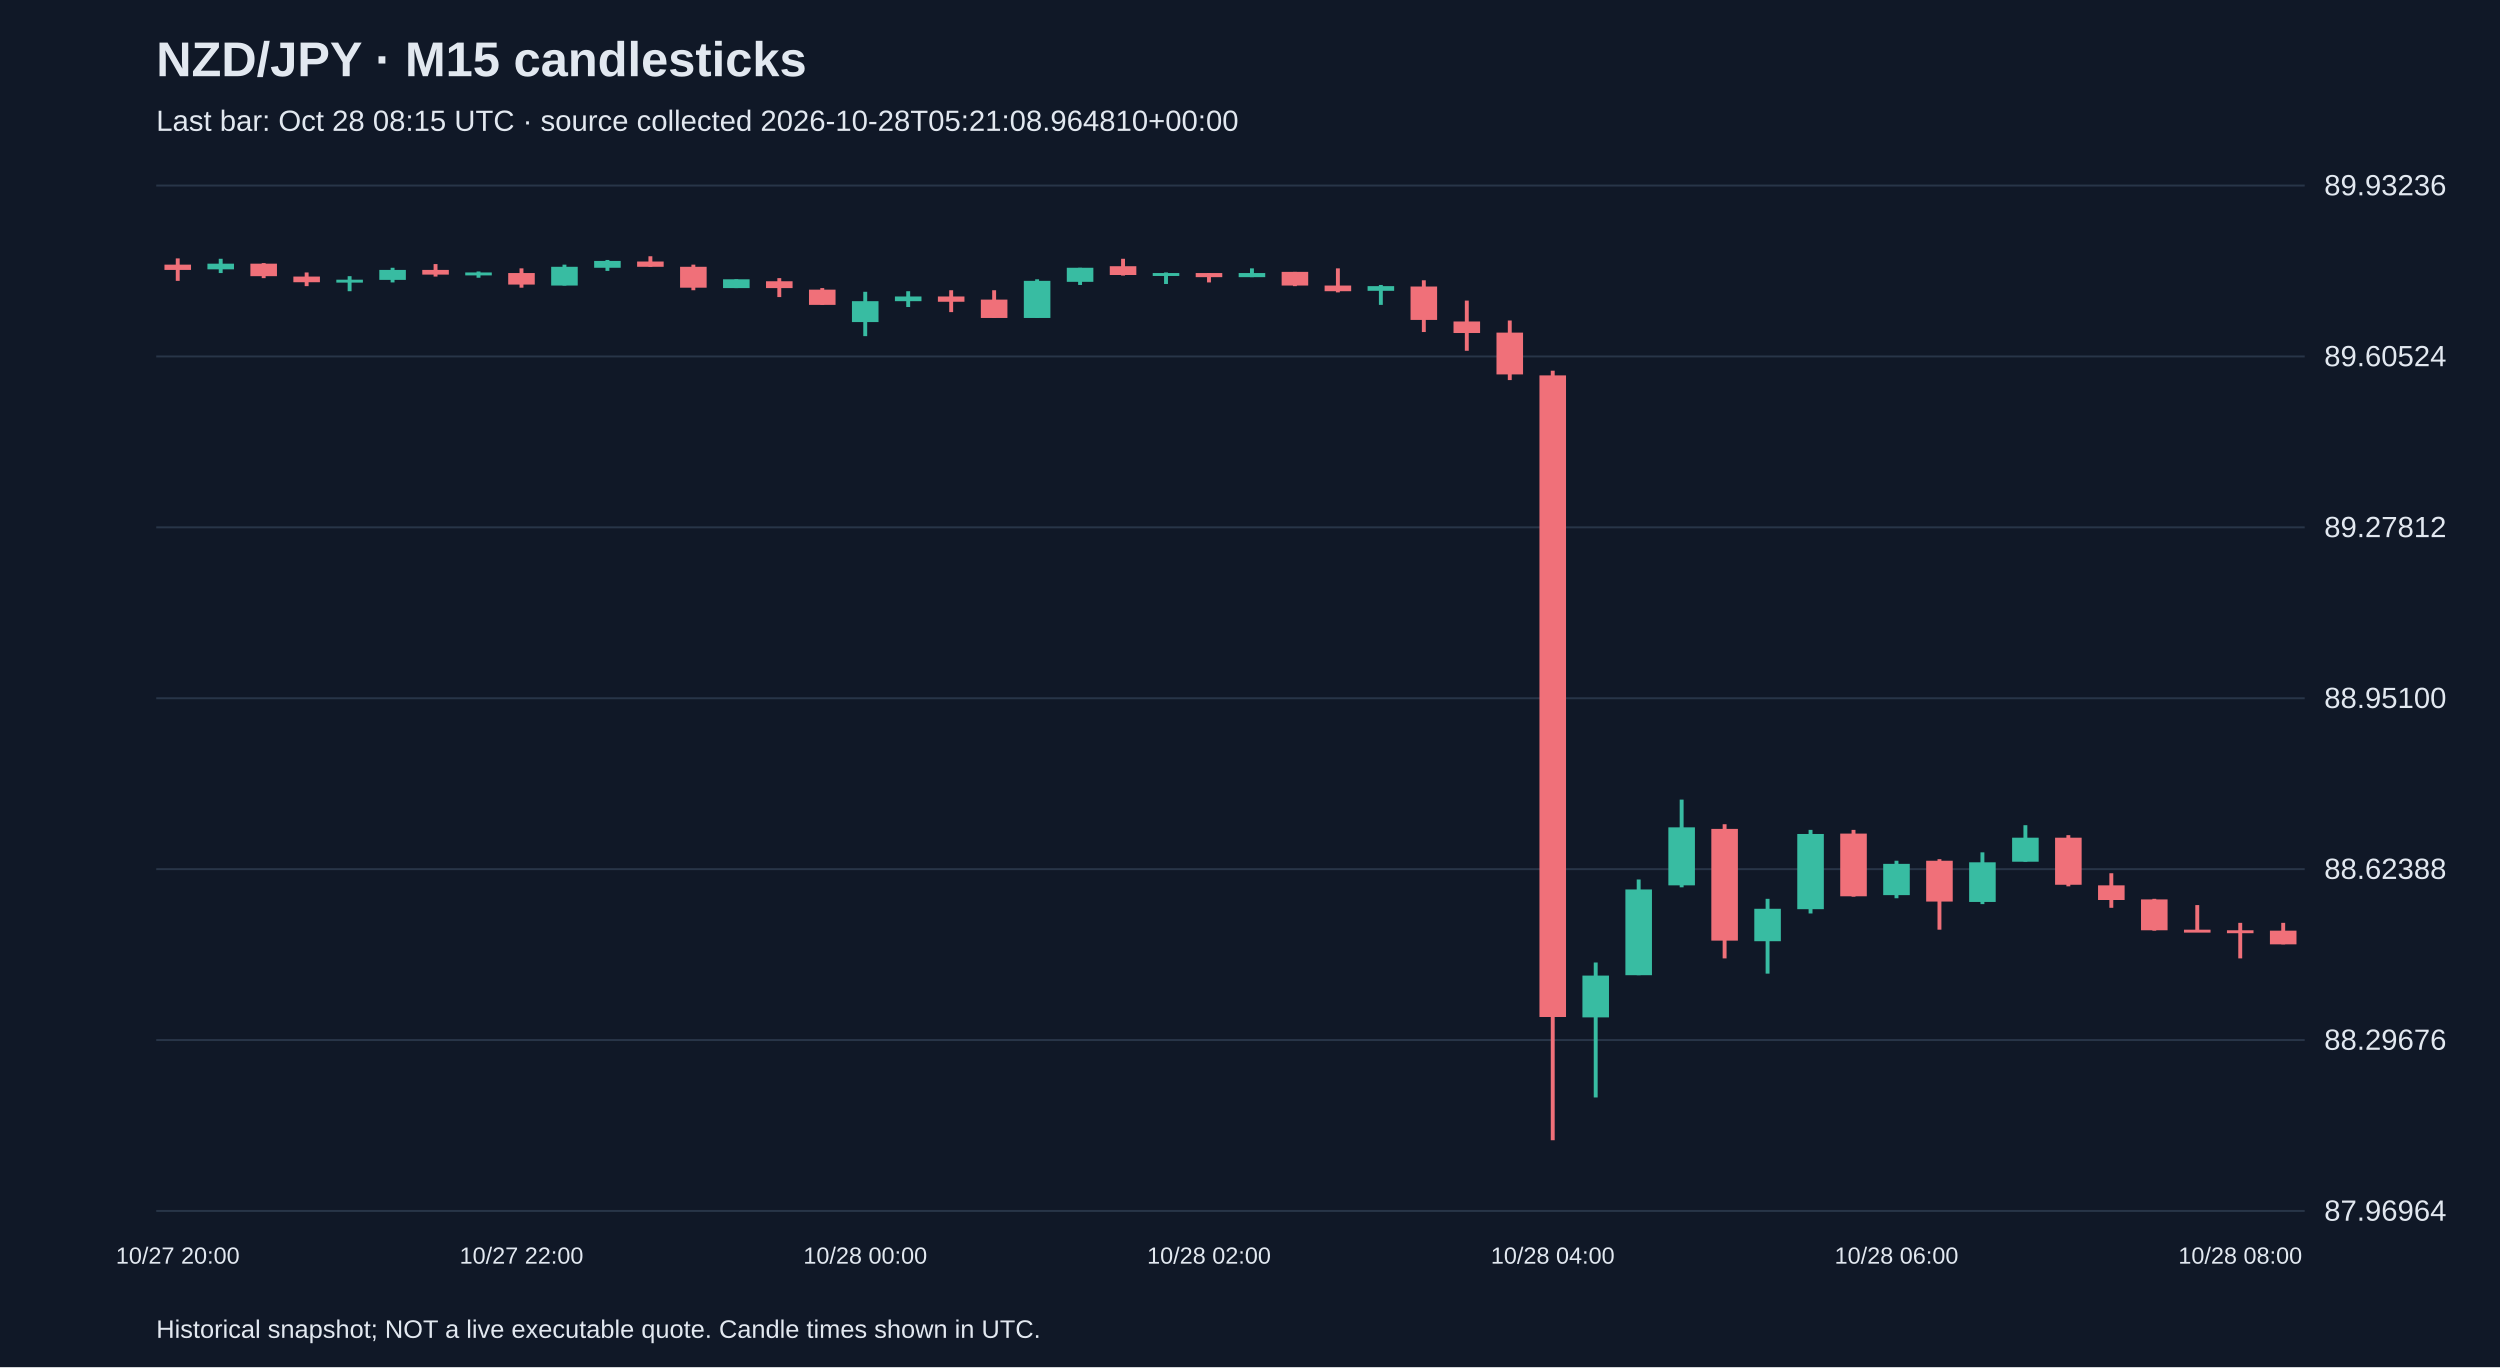
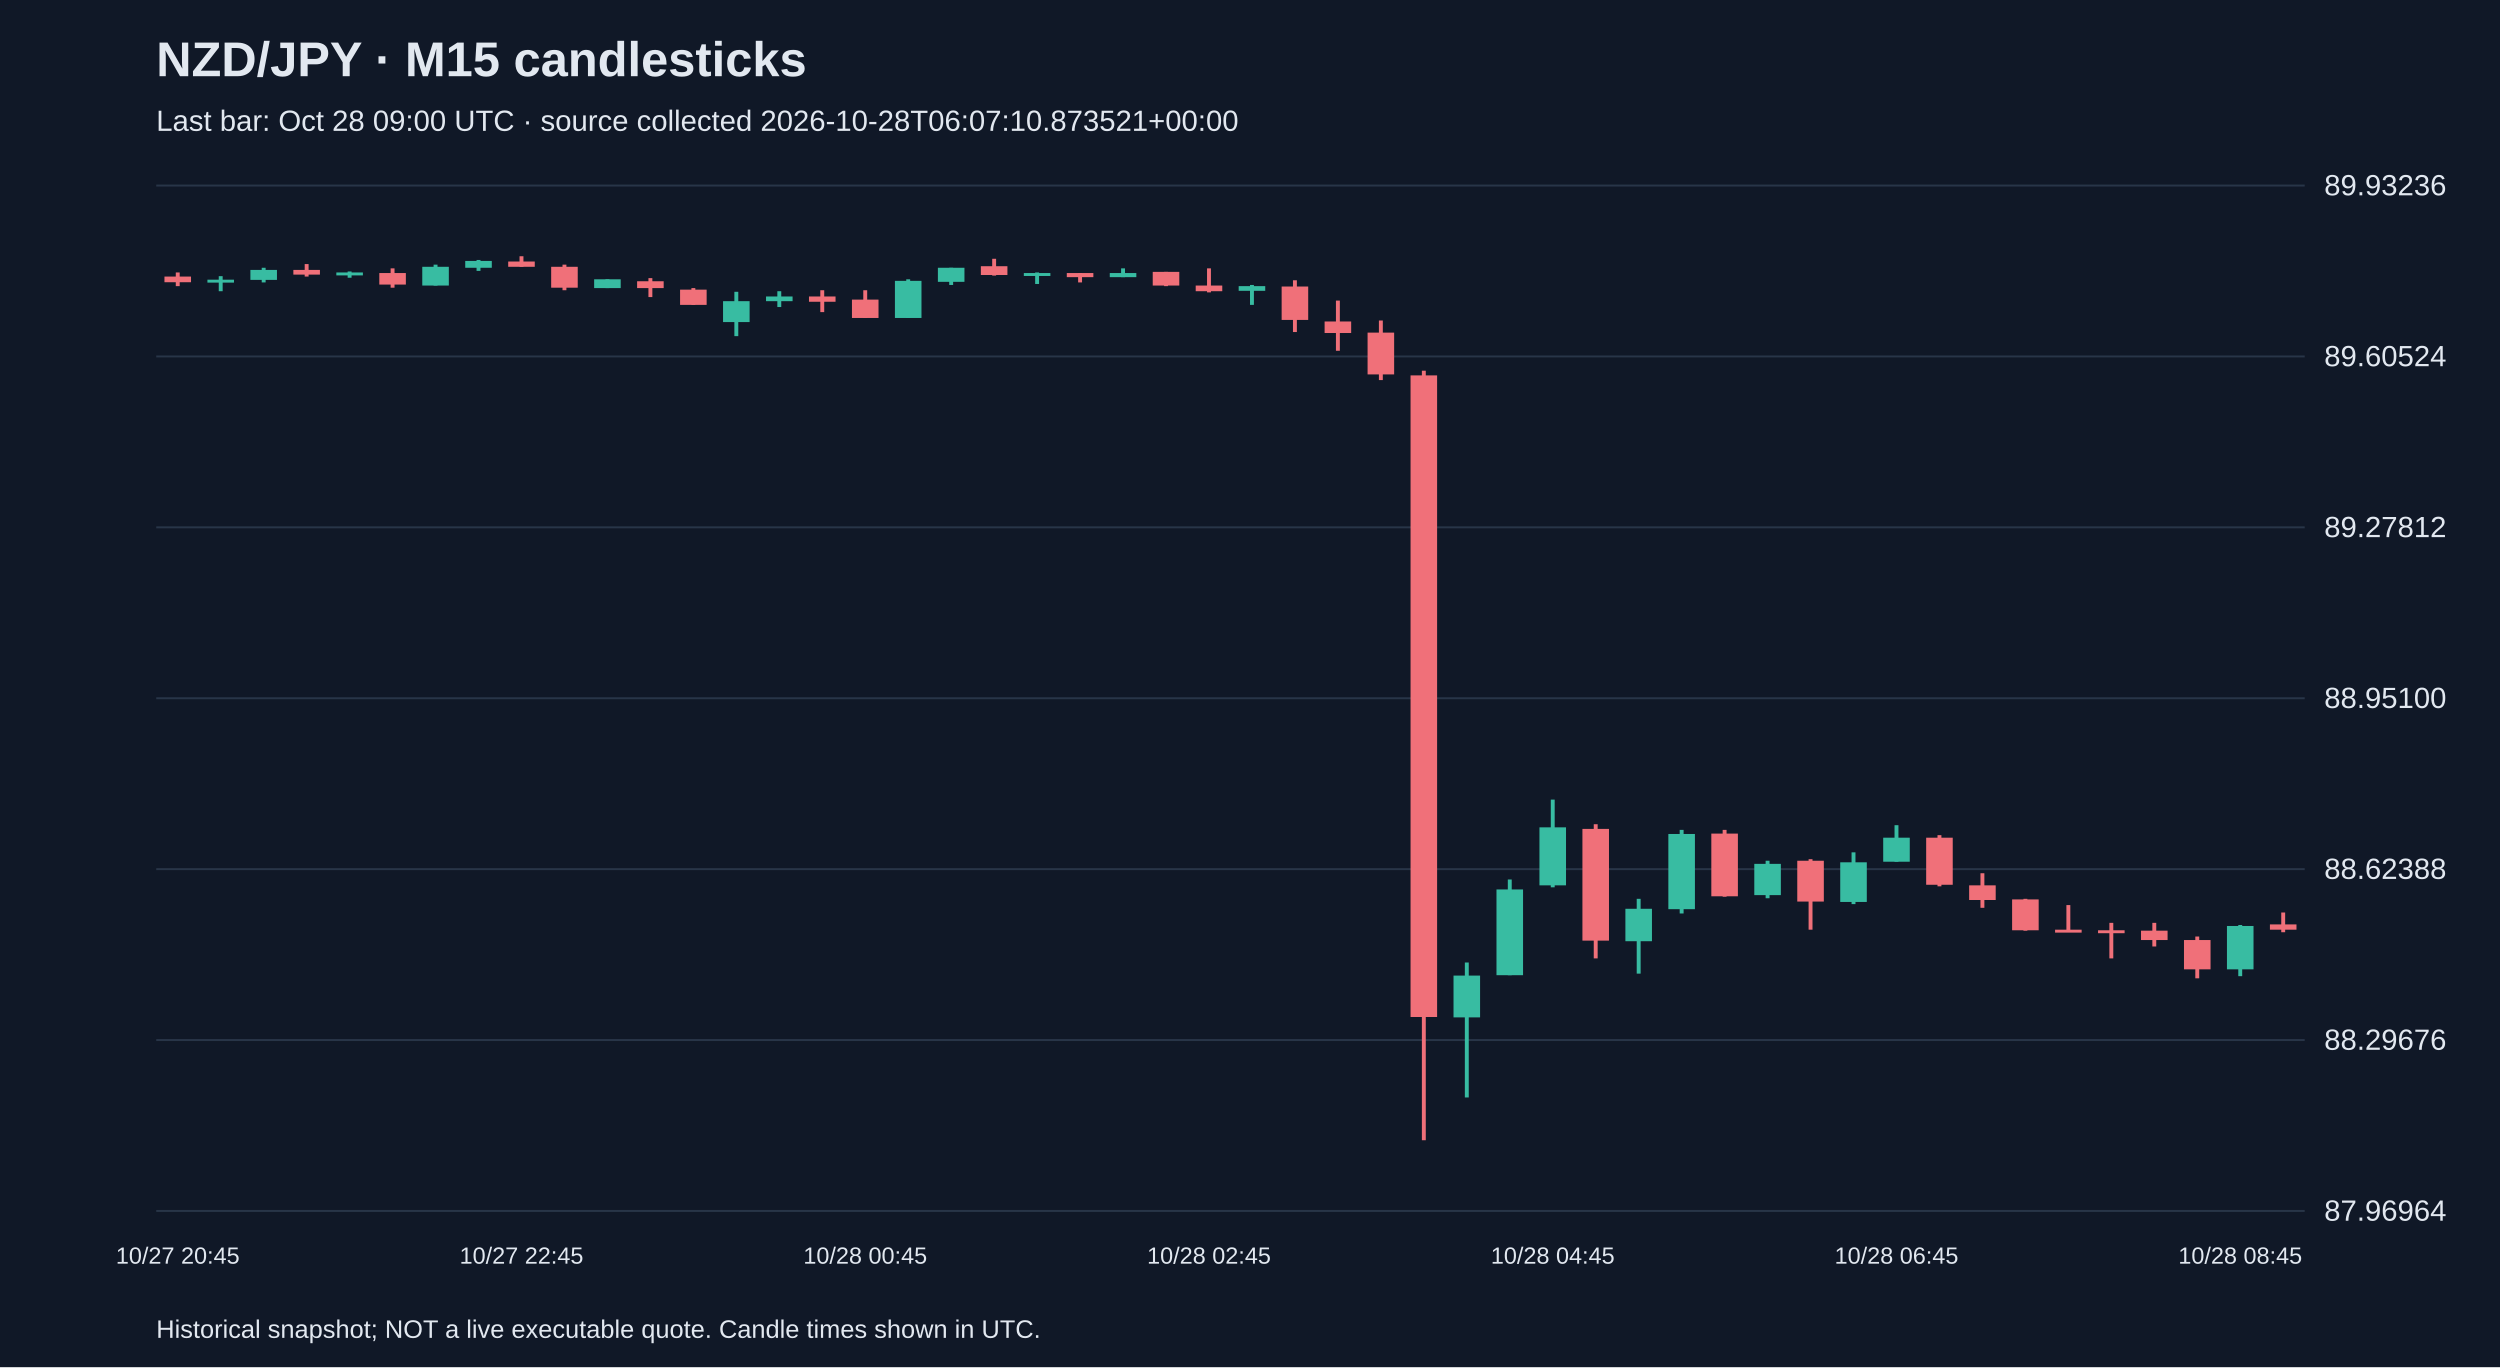
<svg xmlns="http://www.w3.org/2000/svg" viewBox="0 0 1280 700">
  <rect width="100%" height="100%" fill="#101827" />
  <style>text{font-family:Arial,sans-serif;fill:#e2e8f0}</style>
  <text x="80" y="39" font-size="25" font-weight="bold">NZD/JPY · M15 candlesticks</text>
-   <text x="80" y="67" font-size="15" fill="#a6b1c5">Last bar: Oct 28 08:15 UTC · source collected 2026-10-28T05:21:08.964810+00:00</text>
+   <text x="80" y="67" font-size="15" fill="#a6b1c5">Last bar: Oct 28 09:00 UTC · source collected 2026-10-28T06:07:10.873521+00:00</text>
  <line x1="80" y1="620.0" x2="1180" y2="620.0" stroke="#283548" />
  <text x="1190" y="625.0" font-size="15">87.96964</text>
  <line x1="80" y1="532.5" x2="1180" y2="532.5" stroke="#283548" />
  <text x="1190" y="537.5" font-size="15">88.29676</text>
  <line x1="80" y1="445.0" x2="1180" y2="445.0" stroke="#283548" />
  <text x="1190" y="450.0" font-size="15">88.62388</text>
  <line x1="80" y1="357.5" x2="1180" y2="357.5" stroke="#283548" />
  <text x="1190" y="362.5" font-size="15">88.95100</text>
  <line x1="80" y1="270.0" x2="1180" y2="270.0" stroke="#283548" />
  <text x="1190" y="275.0" font-size="15">89.27812</text>
  <line x1="80" y1="182.5" x2="1180" y2="182.5" stroke="#283548" />
  <text x="1190" y="187.5" font-size="15">89.60524</text>
  <line x1="80" y1="95.0" x2="1180" y2="95.0" stroke="#283548" />
  <text x="1190" y="100.0" font-size="15">89.93236</text>
-   <line x1="91.0" y1="132.3" x2="91.0" y2="143.8" stroke="#f07079" stroke-width="2" />
-   <rect x="84.2" y="135.5" width="13.6" height="2.7" fill="#f07079" />
-   <text x="91.0" y="647" text-anchor="middle" font-size="12">10/27 20:00</text>
-   <line x1="113.0" y1="132.5" x2="113.0" y2="139.8" stroke="#38bca2" stroke-width="2" />
-   <rect x="106.2" y="135.0" width="13.6" height="2.9" fill="#38bca2" />
-   <line x1="135.0" y1="134.7" x2="135.0" y2="142.4" stroke="#f07079" stroke-width="2" />
-   <rect x="128.2" y="135.0" width="13.6" height="6.4" fill="#f07079" />
-   <line x1="157.0" y1="139.5" x2="157.0" y2="146.5" stroke="#f07079" stroke-width="2" />
-   <rect x="150.2" y="141.6" width="13.6" height="2.9" fill="#f07079" />
-   <line x1="179.0" y1="141.4" x2="179.0" y2="149.1" stroke="#38bca2" stroke-width="2" />
-   <rect x="172.2" y="143.2" width="13.6" height="1.5" fill="#38bca2" />
-   <line x1="201.0" y1="137.1" x2="201.0" y2="144.6" stroke="#38bca2" stroke-width="2" />
-   <rect x="194.2" y="138.2" width="13.6" height="5.1" fill="#38bca2" />
-   <line x1="223.0" y1="135.2" x2="223.0" y2="141.6" stroke="#f07079" stroke-width="2" />
-   <rect x="216.2" y="138.2" width="13.6" height="2.4" fill="#f07079" />
-   <line x1="245.0" y1="139.0" x2="245.0" y2="142.2" stroke="#38bca2" stroke-width="2" />
-   <rect x="238.2" y="139.5" width="13.6" height="1.5" fill="#38bca2" />
-   <line x1="267.0" y1="137.4" x2="267.0" y2="147.3" stroke="#f07079" stroke-width="2" />
-   <rect x="260.2" y="139.8" width="13.6" height="5.9" fill="#f07079" />
-   <text x="267.0" y="647" text-anchor="middle" font-size="12">10/27 22:00</text>
-   <line x1="289.0" y1="135.5" x2="289.0" y2="146.2" stroke="#38bca2" stroke-width="2" />
-   <rect x="282.2" y="136.6" width="13.6" height="9.6" fill="#38bca2" />
-   <line x1="311.0" y1="133.1" x2="311.0" y2="138.7" stroke="#38bca2" stroke-width="2" />
-   <rect x="304.2" y="133.6" width="13.6" height="3.5" fill="#38bca2" />
-   <line x1="333.0" y1="131.2" x2="333.0" y2="136.6" stroke="#f07079" stroke-width="2" />
-   <rect x="326.2" y="133.9" width="13.6" height="2.7" fill="#f07079" />
-   <line x1="355.0" y1="135.5" x2="355.0" y2="148.6" stroke="#f07079" stroke-width="2" />
-   <rect x="348.2" y="136.6" width="13.6" height="10.7" fill="#f07079" />
-   <line x1="377.0" y1="143.0" x2="377.0" y2="147.5" stroke="#38bca2" stroke-width="2" />
-   <rect x="370.2" y="143.0" width="13.6" height="4.5" fill="#38bca2" />
-   <line x1="399.0" y1="142.4" x2="399.0" y2="152.1" stroke="#f07079" stroke-width="2" />
-   <rect x="392.2" y="144.0" width="13.6" height="3.5" fill="#f07079" />
-   <line x1="421.0" y1="147.5" x2="421.0" y2="156.1" stroke="#f07079" stroke-width="2" />
-   <rect x="414.2" y="148.3" width="13.6" height="7.8" fill="#f07079" />
-   <line x1="443.0" y1="149.4" x2="443.0" y2="172.1" stroke="#38bca2" stroke-width="2" />
-   <rect x="436.2" y="154.2" width="13.6" height="10.7" fill="#38bca2" />
-   <text x="443.0" y="647" text-anchor="middle" font-size="12">10/28 00:00</text>
-   <line x1="465.0" y1="149.1" x2="465.0" y2="157.2" stroke="#38bca2" stroke-width="2" />
-   <rect x="458.2" y="151.8" width="13.6" height="2.4" fill="#38bca2" />
-   <line x1="487.0" y1="148.6" x2="487.0" y2="159.8" stroke="#f07079" stroke-width="2" />
-   <rect x="480.2" y="151.8" width="13.6" height="2.7" fill="#f07079" />
-   <line x1="509.0" y1="148.6" x2="509.0" y2="162.8" stroke="#f07079" stroke-width="2" />
-   <rect x="502.2" y="153.4" width="13.6" height="9.4" fill="#f07079" />
-   <line x1="531.0" y1="143.0" x2="531.0" y2="162.8" stroke="#38bca2" stroke-width="2" />
-   <rect x="524.2" y="143.8" width="13.6" height="19.0" fill="#38bca2" />
-   <line x1="553.0" y1="137.1" x2="553.0" y2="145.9" stroke="#38bca2" stroke-width="2" />
-   <rect x="546.2" y="137.1" width="13.6" height="7.2" fill="#38bca2" />
-   <line x1="575.0" y1="132.5" x2="575.0" y2="141.1" stroke="#f07079" stroke-width="2" />
-   <rect x="568.2" y="136.3" width="13.6" height="4.5" fill="#f07079" />
-   <line x1="597.0" y1="139.5" x2="597.0" y2="145.4" stroke="#38bca2" stroke-width="2" />
-   <rect x="590.2" y="139.8" width="13.6" height="1.5" fill="#38bca2" />
-   <line x1="619.0" y1="139.8" x2="619.0" y2="144.6" stroke="#f07079" stroke-width="2" />
-   <rect x="612.2" y="139.8" width="13.6" height="2.1" fill="#f07079" />
-   <text x="619.0" y="647" text-anchor="middle" font-size="12">10/28 02:00</text>
-   <line x1="641.0" y1="137.4" x2="641.0" y2="141.9" stroke="#38bca2" stroke-width="2" />
-   <rect x="634.2" y="139.8" width="13.6" height="2.1" fill="#38bca2" />
-   <line x1="663.0" y1="139.2" x2="663.0" y2="146.5" stroke="#f07079" stroke-width="2" />
-   <rect x="656.2" y="139.2" width="13.6" height="7.0" fill="#f07079" />
-   <line x1="685.0" y1="137.4" x2="685.0" y2="149.7" stroke="#f07079" stroke-width="2" />
-   <rect x="678.2" y="146.2" width="13.6" height="2.9" fill="#f07079" />
-   <line x1="707.0" y1="145.9" x2="707.0" y2="156.1" stroke="#38bca2" stroke-width="2" />
-   <rect x="700.2" y="146.5" width="13.6" height="2.4" fill="#38bca2" />
-   <line x1="729.0" y1="143.5" x2="729.0" y2="170.0" stroke="#f07079" stroke-width="2" />
-   <rect x="722.2" y="146.7" width="13.6" height="17.1" fill="#f07079" />
-   <line x1="751.0" y1="153.9" x2="751.0" y2="179.6" stroke="#f07079" stroke-width="2" />
-   <rect x="744.2" y="164.6" width="13.6" height="5.9" fill="#f07079" />
-   <line x1="773.0" y1="164.1" x2="773.0" y2="194.6" stroke="#f07079" stroke-width="2" />
-   <rect x="766.2" y="170.3" width="13.6" height="21.4" fill="#f07079" />
-   <line x1="795.0" y1="189.8" x2="795.0" y2="583.8" stroke="#f07079" stroke-width="2" />
-   <rect x="788.2" y="192.2" width="13.6" height="328.5" fill="#f07079" />
-   <text x="795.0" y="647" text-anchor="middle" font-size="12">10/28 04:00</text>
-   <line x1="817.0" y1="492.8" x2="817.0" y2="561.9" stroke="#38bca2" stroke-width="2" />
-   <rect x="810.2" y="499.5" width="13.6" height="21.4" fill="#38bca2" />
-   <line x1="839.0" y1="450.3" x2="839.0" y2="499.3" stroke="#38bca2" stroke-width="2" />
-   <rect x="832.2" y="455.4" width="13.6" height="43.9" fill="#38bca2" />
-   <line x1="861.0" y1="409.4" x2="861.0" y2="454.3" stroke="#38bca2" stroke-width="2" />
-   <rect x="854.2" y="423.6" width="13.6" height="29.7" fill="#38bca2" />
-   <line x1="883.0" y1="422.0" x2="883.0" y2="490.7" stroke="#f07079" stroke-width="2" />
-   <rect x="876.2" y="424.4" width="13.6" height="57.2" fill="#f07079" />
-   <line x1="905.0" y1="460.2" x2="905.0" y2="498.5" stroke="#38bca2" stroke-width="2" />
-   <rect x="898.2" y="465.3" width="13.6" height="16.6" fill="#38bca2" />
-   <line x1="927.0" y1="424.9" x2="927.0" y2="467.7" stroke="#38bca2" stroke-width="2" />
-   <rect x="920.2" y="427.0" width="13.6" height="38.5" fill="#38bca2" />
-   <line x1="949.0" y1="424.9" x2="949.0" y2="459.1" stroke="#f07079" stroke-width="2" />
-   <rect x="942.2" y="426.8" width="13.6" height="32.1" fill="#f07079" />
-   <line x1="971.0" y1="440.7" x2="971.0" y2="459.9" stroke="#38bca2" stroke-width="2" />
-   <rect x="964.2" y="442.3" width="13.6" height="16.0" fill="#38bca2" />
-   <text x="971.0" y="647" text-anchor="middle" font-size="12">10/28 06:00</text>
-   <line x1="993.0" y1="439.9" x2="993.0" y2="476.0" stroke="#f07079" stroke-width="2" />
-   <rect x="986.2" y="440.7" width="13.6" height="20.9" fill="#f07079" />
-   <line x1="1015.0" y1="436.4" x2="1015.0" y2="462.9" stroke="#38bca2" stroke-width="2" />
-   <rect x="1008.2" y="441.5" width="13.6" height="20.3" fill="#38bca2" />
-   <line x1="1037.0" y1="422.5" x2="1037.0" y2="441.2" stroke="#38bca2" stroke-width="2" />
-   <rect x="1030.2" y="428.9" width="13.6" height="12.3" fill="#38bca2" />
-   <line x1="1059.0" y1="427.6" x2="1059.0" y2="453.8" stroke="#f07079" stroke-width="2" />
-   <rect x="1052.2" y="428.9" width="13.6" height="24.1" fill="#f07079" />
-   <line x1="1081.0" y1="447.1" x2="1081.0" y2="464.8" stroke="#f07079" stroke-width="2" />
-   <rect x="1074.2" y="453.3" width="13.6" height="7.5" fill="#f07079" />
-   <line x1="1103.0" y1="460.2" x2="1103.0" y2="476.5" stroke="#f07079" stroke-width="2" />
-   <rect x="1096.2" y="460.5" width="13.6" height="15.8" fill="#f07079" />
-   <line x1="1125.0" y1="463.4" x2="1125.0" y2="476.3" stroke="#f07079" stroke-width="2" />
-   <rect x="1118.2" y="476.0" width="13.6" height="1.5" fill="#f07079" />
-   <line x1="1147.0" y1="472.5" x2="1147.0" y2="490.7" stroke="#f07079" stroke-width="2" />
-   <rect x="1140.2" y="476.3" width="13.6" height="1.5" fill="#f07079" />
-   <text x="1147.0" y="647" text-anchor="middle" font-size="12">10/28 08:00</text>
-   <line x1="1169.0" y1="472.5" x2="1169.0" y2="483.5" stroke="#f07079" stroke-width="2" />
-   <rect x="1162.2" y="476.5" width="13.6" height="7.0" fill="#f07079" />
+   <line x1="91.0" y1="139.5" x2="91.0" y2="146.5" stroke="#f07079" stroke-width="2" />
+   <rect x="84.2" y="141.6" width="13.6" height="2.9" fill="#f07079" />
+   <text x="91.0" y="647" text-anchor="middle" font-size="12">10/27 20:45</text>
+   <line x1="113.0" y1="141.4" x2="113.0" y2="149.1" stroke="#38bca2" stroke-width="2" />
+   <rect x="106.2" y="143.2" width="13.6" height="1.5" fill="#38bca2" />
+   <line x1="135.0" y1="137.1" x2="135.0" y2="144.6" stroke="#38bca2" stroke-width="2" />
+   <rect x="128.2" y="138.2" width="13.6" height="5.1" fill="#38bca2" />
+   <line x1="157.0" y1="135.2" x2="157.0" y2="141.6" stroke="#f07079" stroke-width="2" />
+   <rect x="150.2" y="138.2" width="13.6" height="2.4" fill="#f07079" />
+   <line x1="179.0" y1="139.0" x2="179.0" y2="142.2" stroke="#38bca2" stroke-width="2" />
+   <rect x="172.2" y="139.5" width="13.6" height="1.5" fill="#38bca2" />
+   <line x1="201.0" y1="137.4" x2="201.0" y2="147.3" stroke="#f07079" stroke-width="2" />
+   <rect x="194.2" y="139.8" width="13.6" height="5.9" fill="#f07079" />
+   <line x1="223.0" y1="135.5" x2="223.0" y2="146.2" stroke="#38bca2" stroke-width="2" />
+   <rect x="216.2" y="136.6" width="13.6" height="9.6" fill="#38bca2" />
+   <line x1="245.0" y1="133.1" x2="245.0" y2="138.7" stroke="#38bca2" stroke-width="2" />
+   <rect x="238.2" y="133.6" width="13.6" height="3.5" fill="#38bca2" />
+   <line x1="267.0" y1="131.2" x2="267.0" y2="136.6" stroke="#f07079" stroke-width="2" />
+   <rect x="260.2" y="133.9" width="13.6" height="2.7" fill="#f07079" />
+   <text x="267.0" y="647" text-anchor="middle" font-size="12">10/27 22:45</text>
+   <line x1="289.0" y1="135.5" x2="289.0" y2="148.6" stroke="#f07079" stroke-width="2" />
+   <rect x="282.2" y="136.6" width="13.6" height="10.7" fill="#f07079" />
+   <line x1="311.0" y1="143.0" x2="311.0" y2="147.5" stroke="#38bca2" stroke-width="2" />
+   <rect x="304.2" y="143.0" width="13.6" height="4.5" fill="#38bca2" />
+   <line x1="333.0" y1="142.4" x2="333.0" y2="152.1" stroke="#f07079" stroke-width="2" />
+   <rect x="326.2" y="144.0" width="13.6" height="3.5" fill="#f07079" />
+   <line x1="355.0" y1="147.5" x2="355.0" y2="156.1" stroke="#f07079" stroke-width="2" />
+   <rect x="348.2" y="148.3" width="13.6" height="7.8" fill="#f07079" />
+   <line x1="377.0" y1="149.4" x2="377.0" y2="172.1" stroke="#38bca2" stroke-width="2" />
+   <rect x="370.2" y="154.2" width="13.6" height="10.7" fill="#38bca2" />
+   <line x1="399.0" y1="149.1" x2="399.0" y2="157.2" stroke="#38bca2" stroke-width="2" />
+   <rect x="392.2" y="151.8" width="13.6" height="2.4" fill="#38bca2" />
+   <line x1="421.0" y1="148.6" x2="421.0" y2="159.8" stroke="#f07079" stroke-width="2" />
+   <rect x="414.2" y="151.8" width="13.6" height="2.7" fill="#f07079" />
+   <line x1="443.0" y1="148.6" x2="443.0" y2="162.8" stroke="#f07079" stroke-width="2" />
+   <rect x="436.2" y="153.4" width="13.6" height="9.4" fill="#f07079" />
+   <text x="443.0" y="647" text-anchor="middle" font-size="12">10/28 00:45</text>
+   <line x1="465.0" y1="143.0" x2="465.0" y2="162.8" stroke="#38bca2" stroke-width="2" />
+   <rect x="458.2" y="143.8" width="13.6" height="19.0" fill="#38bca2" />
+   <line x1="487.0" y1="137.1" x2="487.0" y2="145.9" stroke="#38bca2" stroke-width="2" />
+   <rect x="480.2" y="137.1" width="13.6" height="7.2" fill="#38bca2" />
+   <line x1="509.0" y1="132.5" x2="509.0" y2="141.1" stroke="#f07079" stroke-width="2" />
+   <rect x="502.2" y="136.3" width="13.6" height="4.5" fill="#f07079" />
+   <line x1="531.0" y1="139.5" x2="531.0" y2="145.4" stroke="#38bca2" stroke-width="2" />
+   <rect x="524.2" y="139.8" width="13.6" height="1.5" fill="#38bca2" />
+   <line x1="553.0" y1="139.8" x2="553.0" y2="144.6" stroke="#f07079" stroke-width="2" />
+   <rect x="546.2" y="139.8" width="13.6" height="2.1" fill="#f07079" />
+   <line x1="575.0" y1="137.4" x2="575.0" y2="141.9" stroke="#38bca2" stroke-width="2" />
+   <rect x="568.2" y="139.8" width="13.6" height="2.1" fill="#38bca2" />
+   <line x1="597.0" y1="139.2" x2="597.0" y2="146.5" stroke="#f07079" stroke-width="2" />
+   <rect x="590.2" y="139.2" width="13.6" height="7.0" fill="#f07079" />
+   <line x1="619.0" y1="137.4" x2="619.0" y2="149.7" stroke="#f07079" stroke-width="2" />
+   <rect x="612.2" y="146.2" width="13.6" height="2.9" fill="#f07079" />
+   <text x="619.0" y="647" text-anchor="middle" font-size="12">10/28 02:45</text>
+   <line x1="641.0" y1="145.9" x2="641.0" y2="156.1" stroke="#38bca2" stroke-width="2" />
+   <rect x="634.2" y="146.5" width="13.6" height="2.4" fill="#38bca2" />
+   <line x1="663.0" y1="143.5" x2="663.0" y2="170.0" stroke="#f07079" stroke-width="2" />
+   <rect x="656.2" y="146.7" width="13.6" height="17.1" fill="#f07079" />
+   <line x1="685.0" y1="153.9" x2="685.0" y2="179.6" stroke="#f07079" stroke-width="2" />
+   <rect x="678.2" y="164.6" width="13.6" height="5.9" fill="#f07079" />
+   <line x1="707.0" y1="164.1" x2="707.0" y2="194.6" stroke="#f07079" stroke-width="2" />
+   <rect x="700.2" y="170.3" width="13.6" height="21.4" fill="#f07079" />
+   <line x1="729.0" y1="189.8" x2="729.0" y2="583.8" stroke="#f07079" stroke-width="2" />
+   <rect x="722.2" y="192.2" width="13.6" height="328.5" fill="#f07079" />
+   <line x1="751.0" y1="492.8" x2="751.0" y2="561.9" stroke="#38bca2" stroke-width="2" />
+   <rect x="744.2" y="499.5" width="13.6" height="21.4" fill="#38bca2" />
+   <line x1="773.0" y1="450.3" x2="773.0" y2="499.3" stroke="#38bca2" stroke-width="2" />
+   <rect x="766.2" y="455.4" width="13.6" height="43.9" fill="#38bca2" />
+   <line x1="795.0" y1="409.4" x2="795.0" y2="454.3" stroke="#38bca2" stroke-width="2" />
+   <rect x="788.2" y="423.6" width="13.6" height="29.7" fill="#38bca2" />
+   <text x="795.0" y="647" text-anchor="middle" font-size="12">10/28 04:45</text>
+   <line x1="817.0" y1="422.0" x2="817.0" y2="490.7" stroke="#f07079" stroke-width="2" />
+   <rect x="810.2" y="424.4" width="13.6" height="57.2" fill="#f07079" />
+   <line x1="839.0" y1="460.2" x2="839.0" y2="498.5" stroke="#38bca2" stroke-width="2" />
+   <rect x="832.2" y="465.3" width="13.6" height="16.6" fill="#38bca2" />
+   <line x1="861.0" y1="424.9" x2="861.0" y2="467.7" stroke="#38bca2" stroke-width="2" />
+   <rect x="854.2" y="427.0" width="13.6" height="38.5" fill="#38bca2" />
+   <line x1="883.0" y1="424.9" x2="883.0" y2="459.1" stroke="#f07079" stroke-width="2" />
+   <rect x="876.2" y="426.8" width="13.6" height="32.1" fill="#f07079" />
+   <line x1="905.0" y1="440.7" x2="905.0" y2="459.9" stroke="#38bca2" stroke-width="2" />
+   <rect x="898.2" y="442.3" width="13.6" height="16.0" fill="#38bca2" />
+   <line x1="927.0" y1="439.9" x2="927.0" y2="476.0" stroke="#f07079" stroke-width="2" />
+   <rect x="920.2" y="440.7" width="13.6" height="20.9" fill="#f07079" />
+   <line x1="949.0" y1="436.4" x2="949.0" y2="462.9" stroke="#38bca2" stroke-width="2" />
+   <rect x="942.2" y="441.5" width="13.6" height="20.3" fill="#38bca2" />
+   <line x1="971.0" y1="422.5" x2="971.0" y2="441.2" stroke="#38bca2" stroke-width="2" />
+   <rect x="964.2" y="428.9" width="13.6" height="12.3" fill="#38bca2" />
+   <text x="971.0" y="647" text-anchor="middle" font-size="12">10/28 06:45</text>
+   <line x1="993.0" y1="427.6" x2="993.0" y2="453.8" stroke="#f07079" stroke-width="2" />
+   <rect x="986.2" y="428.9" width="13.6" height="24.1" fill="#f07079" />
+   <line x1="1015.0" y1="447.1" x2="1015.0" y2="464.8" stroke="#f07079" stroke-width="2" />
+   <rect x="1008.2" y="453.3" width="13.6" height="7.5" fill="#f07079" />
+   <line x1="1037.0" y1="460.2" x2="1037.0" y2="476.5" stroke="#f07079" stroke-width="2" />
+   <rect x="1030.2" y="460.5" width="13.6" height="15.8" fill="#f07079" />
+   <line x1="1059.0" y1="463.4" x2="1059.0" y2="476.3" stroke="#f07079" stroke-width="2" />
+   <rect x="1052.2" y="476.0" width="13.6" height="1.5" fill="#f07079" />
+   <line x1="1081.0" y1="472.5" x2="1081.0" y2="490.7" stroke="#f07079" stroke-width="2" />
+   <rect x="1074.2" y="476.3" width="13.6" height="1.5" fill="#f07079" />
+   <line x1="1103.0" y1="472.5" x2="1103.0" y2="484.6" stroke="#f07079" stroke-width="2" />
+   <rect x="1096.2" y="476.5" width="13.6" height="4.8" fill="#f07079" />
+   <line x1="1125.0" y1="479.5" x2="1125.0" y2="500.9" stroke="#f07079" stroke-width="2" />
+   <rect x="1118.2" y="481.3" width="13.6" height="15.0" fill="#f07079" />
+   <line x1="1147.0" y1="473.6" x2="1147.0" y2="499.8" stroke="#38bca2" stroke-width="2" />
+   <rect x="1140.2" y="474.1" width="13.6" height="22.2" fill="#38bca2" />
+   <text x="1147.0" y="647" text-anchor="middle" font-size="12">10/28 08:45</text>
+   <line x1="1169.0" y1="467.2" x2="1169.0" y2="477.3" stroke="#f07079" stroke-width="2" />
+   <rect x="1162.2" y="473.3" width="13.6" height="2.7" fill="#f07079" />
  <text x="80" y="685" font-size="13">Historical snapshot; NOT a live executable quote. Candle times shown in UTC.</text>
</svg>
